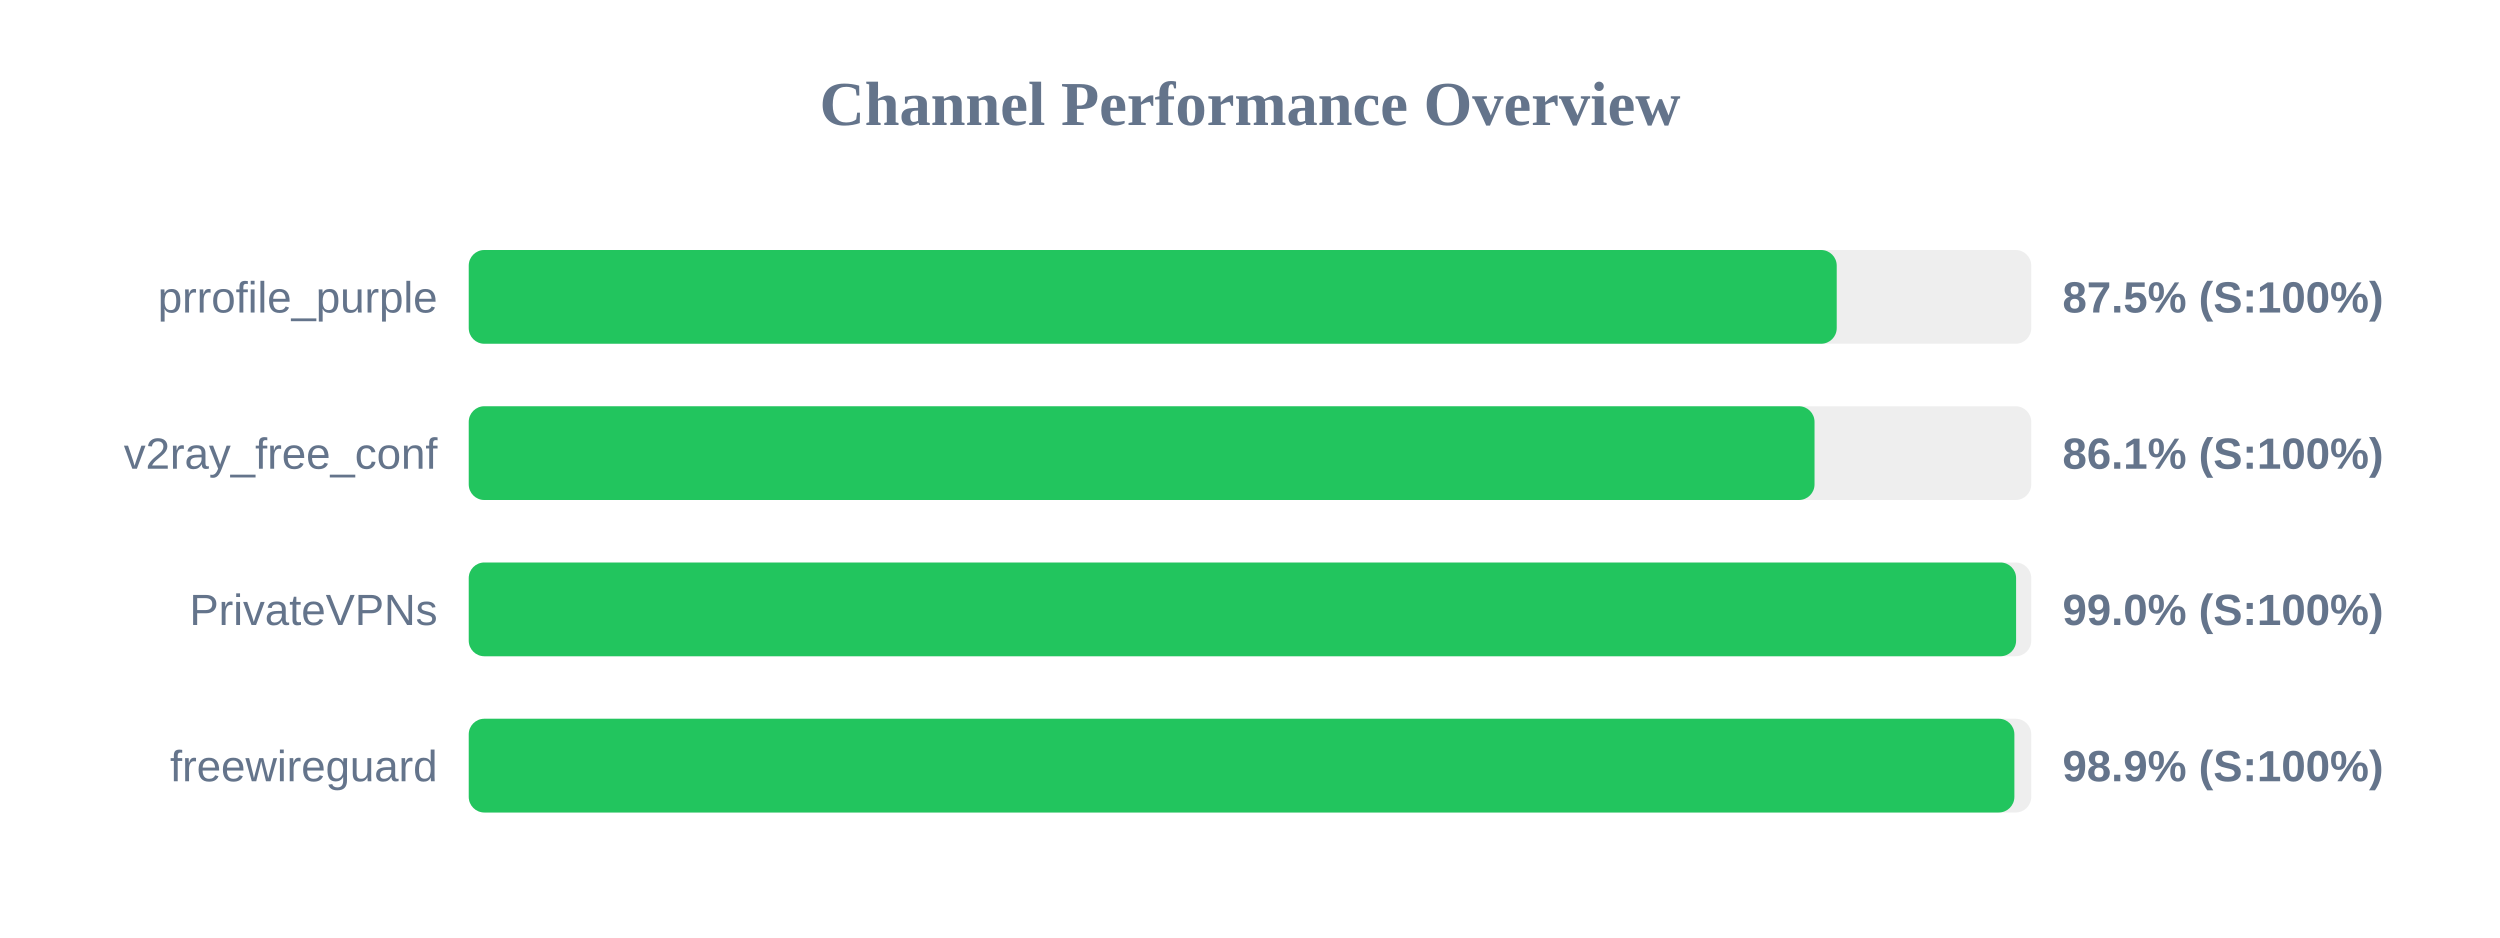
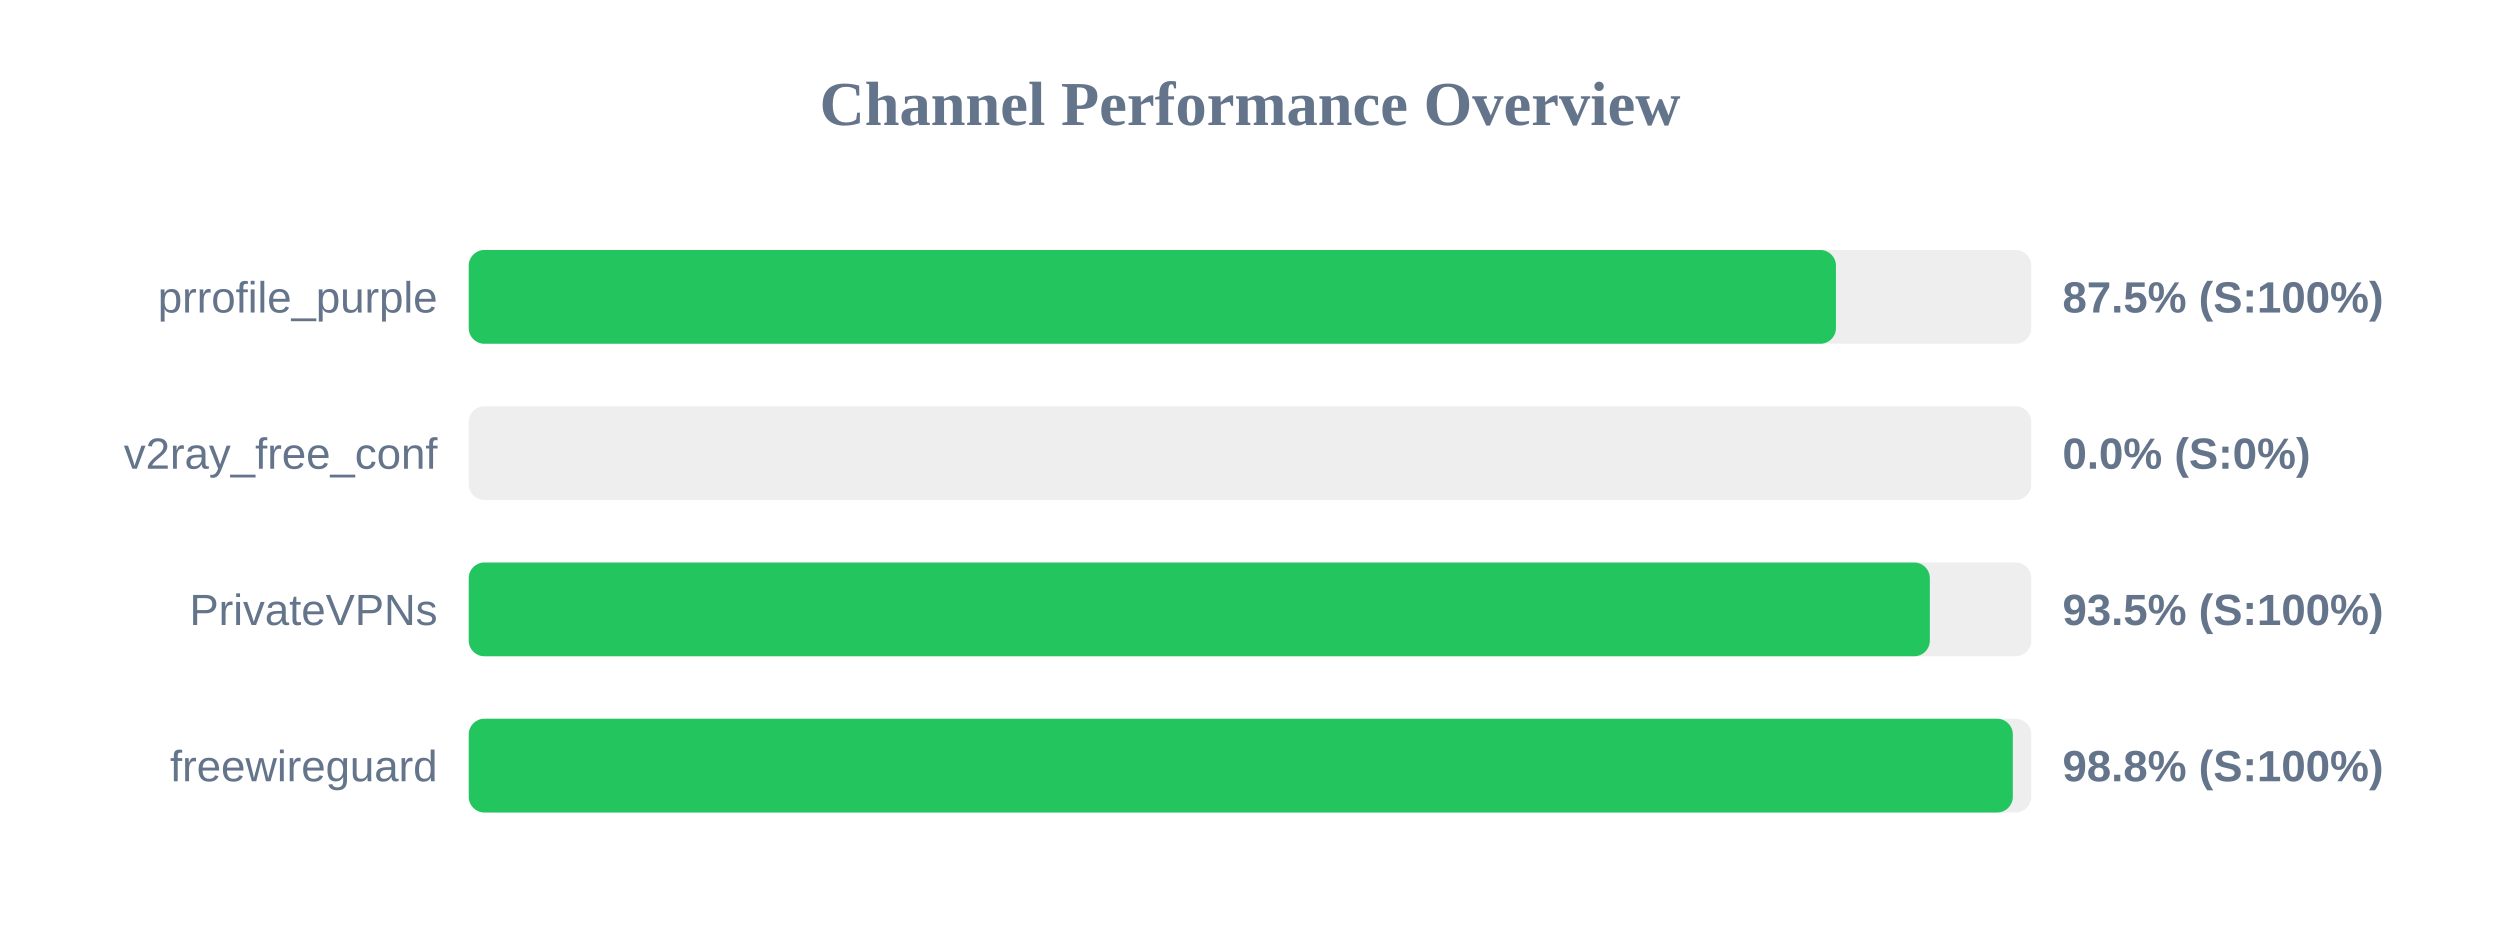
<svg xmlns="http://www.w3.org/2000/svg" width="800" height="300" version="1.1">
  <style>
        .row { font: 14px Arial; fill: #64748b; }
        .score { font: bold 14px Arial; fill: #64748b; }
    </style>
  <text x="400" y="40" text-anchor="middle" font-size="20px" font-weight="bold" fill="#64748b">Channel Performance Overview</text>
  <rect x="150" y="80" width="500" height="30" fill="#eee" rx="5" />
-   <rect x="150" y="80" width="437.75" height="30" fill="#22c55e" rx="5" />
+   <rect x="150" y="80" width="437.5" height="30" fill="#22c55e" rx="5" />
  <text x="140" y="100" text-anchor="end" class="row">prrofile_purple</text>
  <text x="660" y="100" text-anchor="start" class="score">87.5% (S:100%)</text>
  <rect x="150" y="130" width="500" height="30" fill="#eee" rx="5" />
-   <rect x="150" y="130" width="430.65" height="30" fill="#22c55e" rx="5" />
+   <rect x="150" y="130" width="0.0" height="30" fill="#ef4444" rx="5" />
  <text x="140" y="150" text-anchor="end" class="row">v2ray_free_conf</text>
-   <text x="660" y="150" text-anchor="start" class="score">86.1% (S:100%)</text>
+   <text x="660" y="150" text-anchor="start" class="score">0.0% (S:0%)</text>
  <rect x="150" y="180" width="500" height="30" fill="#eee" rx="5" />
-   <rect x="150" y="180" width="495.15" height="30" fill="#22c55e" rx="5" />
+   <rect x="150" y="180" width="467.55" height="30" fill="#22c55e" rx="5" />
  <text x="140" y="200" text-anchor="end" class="row">PrivateVPNs</text>
-   <text x="660" y="200" text-anchor="start" class="score">99.0% (S:100%)</text>
+   <text x="660" y="200" text-anchor="start" class="score">93.5% (S:100%)</text>
  <rect x="150" y="230" width="500" height="30" fill="#eee" rx="5" />
-   <rect x="150" y="230" width="494.6" height="30" fill="#22c55e" rx="5" />
+   <rect x="150" y="230" width="494.1" height="30" fill="#22c55e" rx="5" />
  <text x="140" y="250" text-anchor="end" class="row">freewireguard</text>
-   <text x="660" y="250" text-anchor="start" class="score">98.9% (S:100%)</text>
+   <text x="660" y="250" text-anchor="start" class="score">98.8% (S:100%)</text>
</svg>
